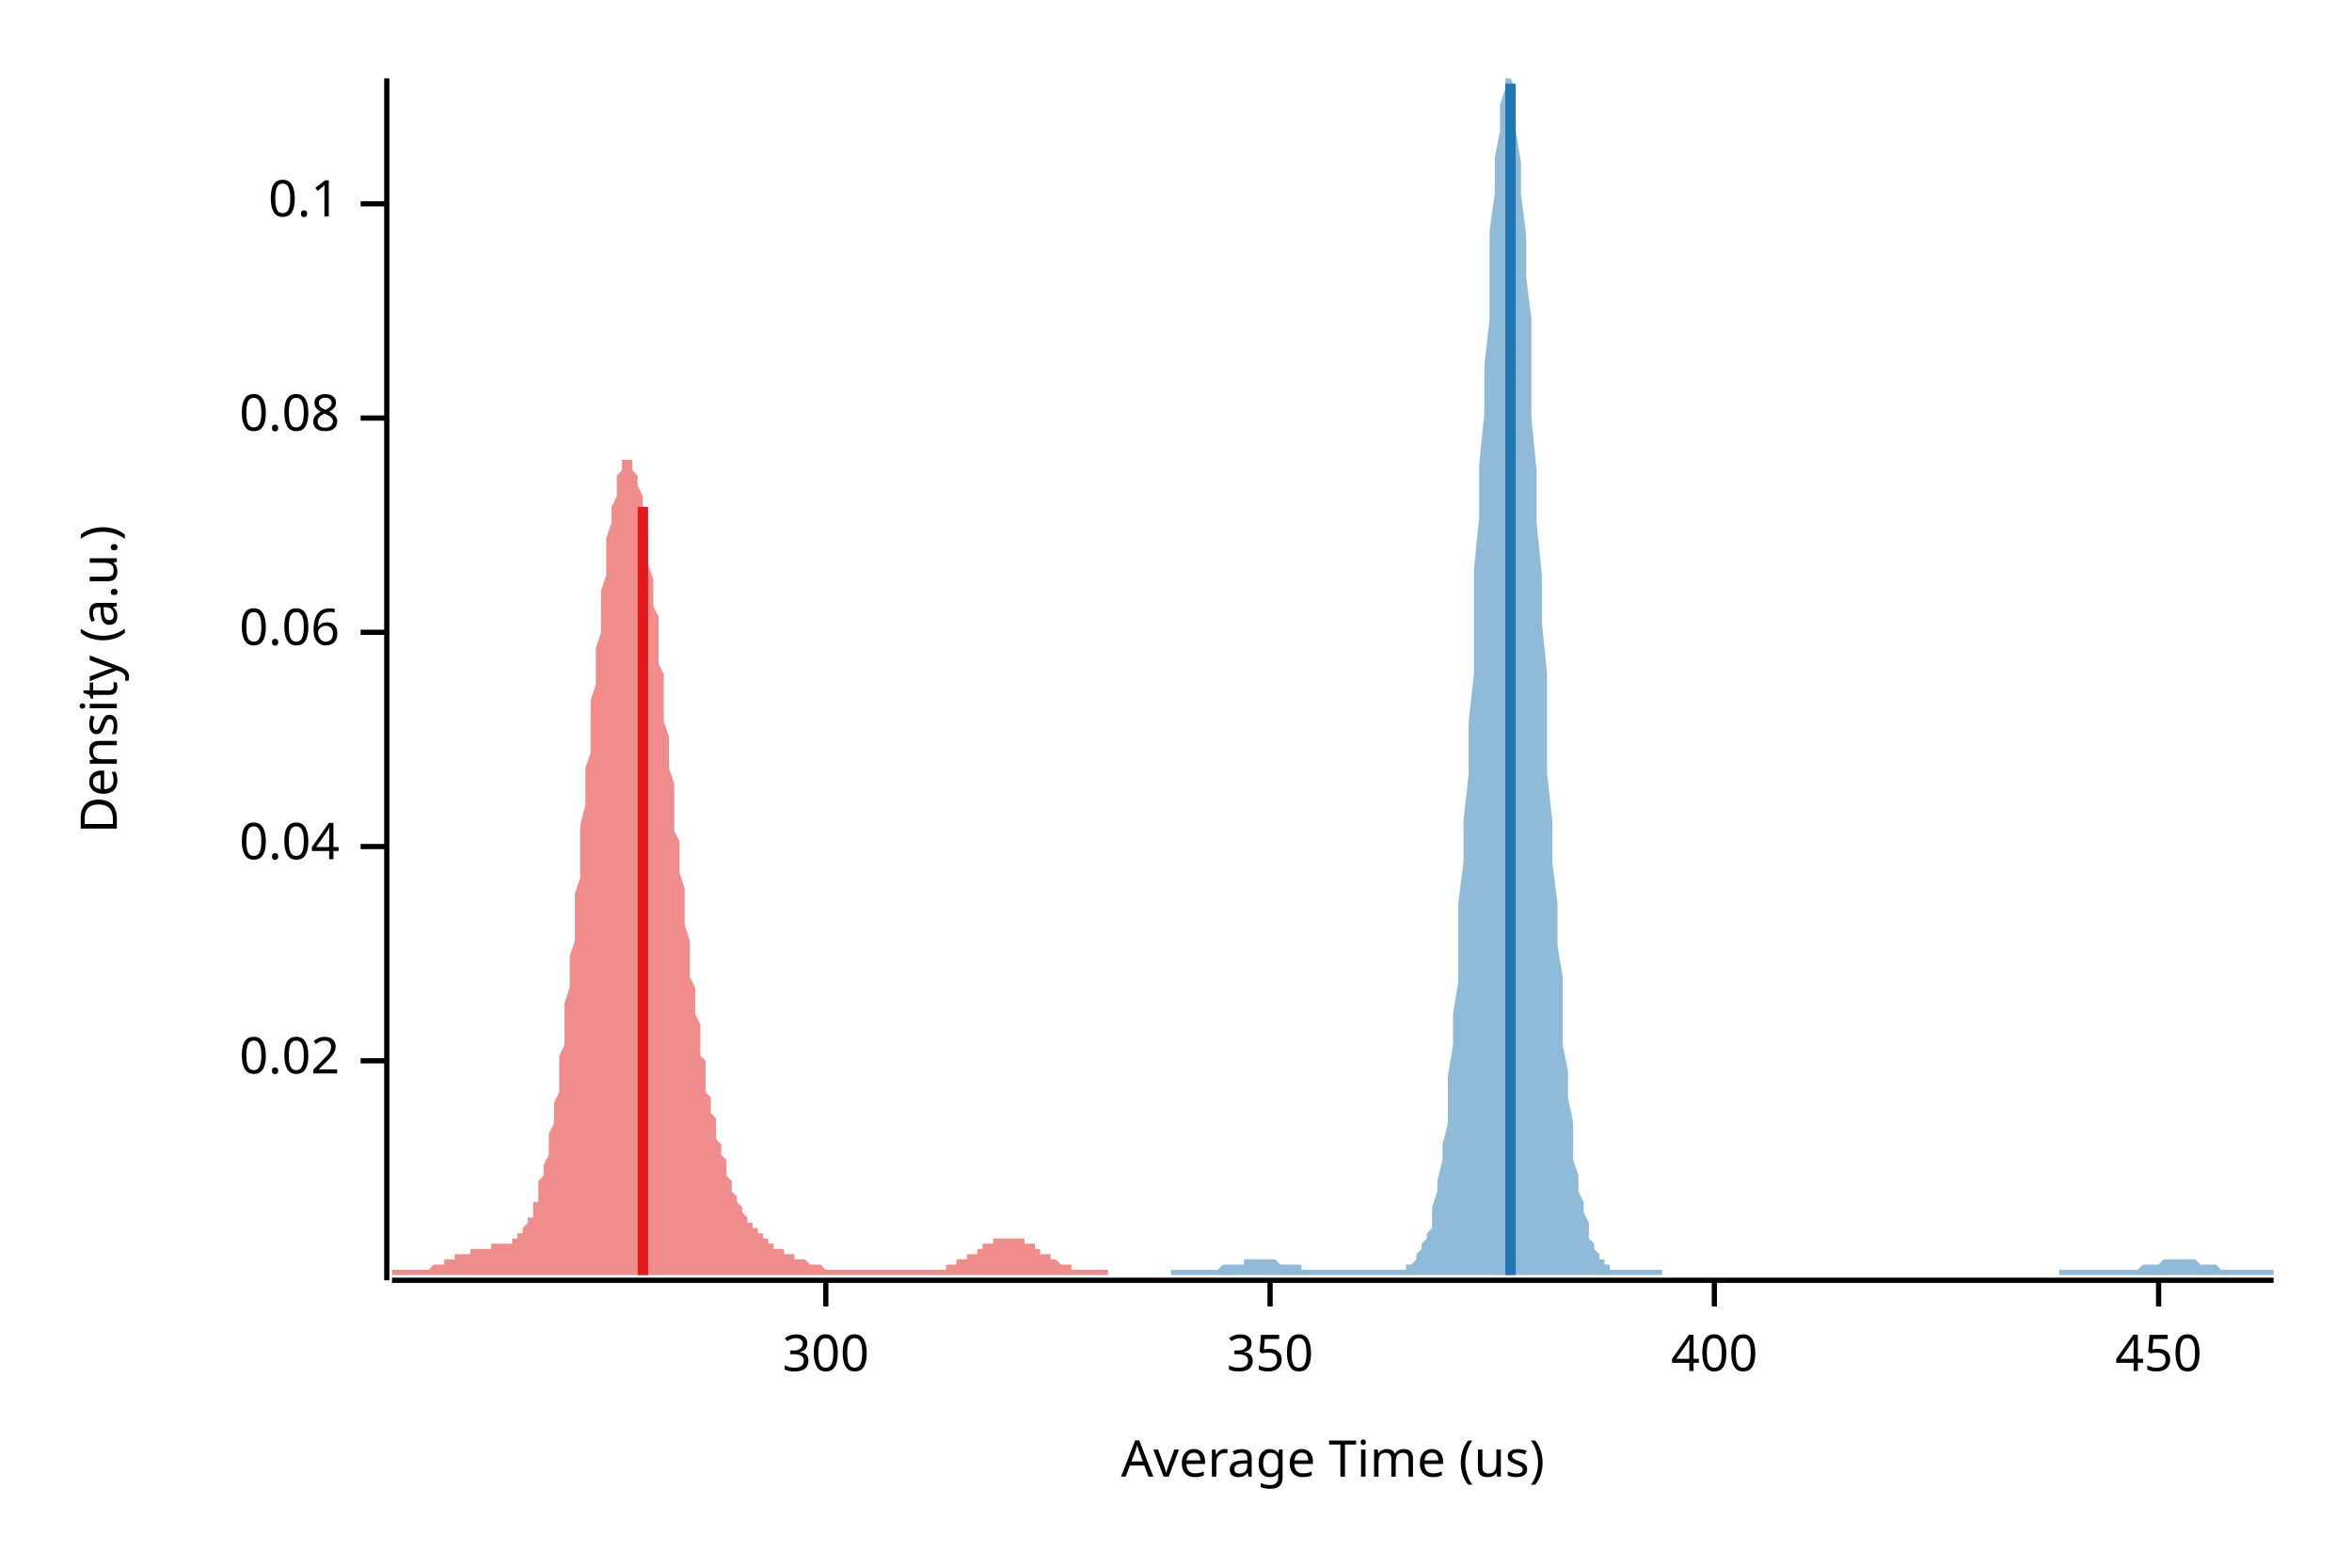
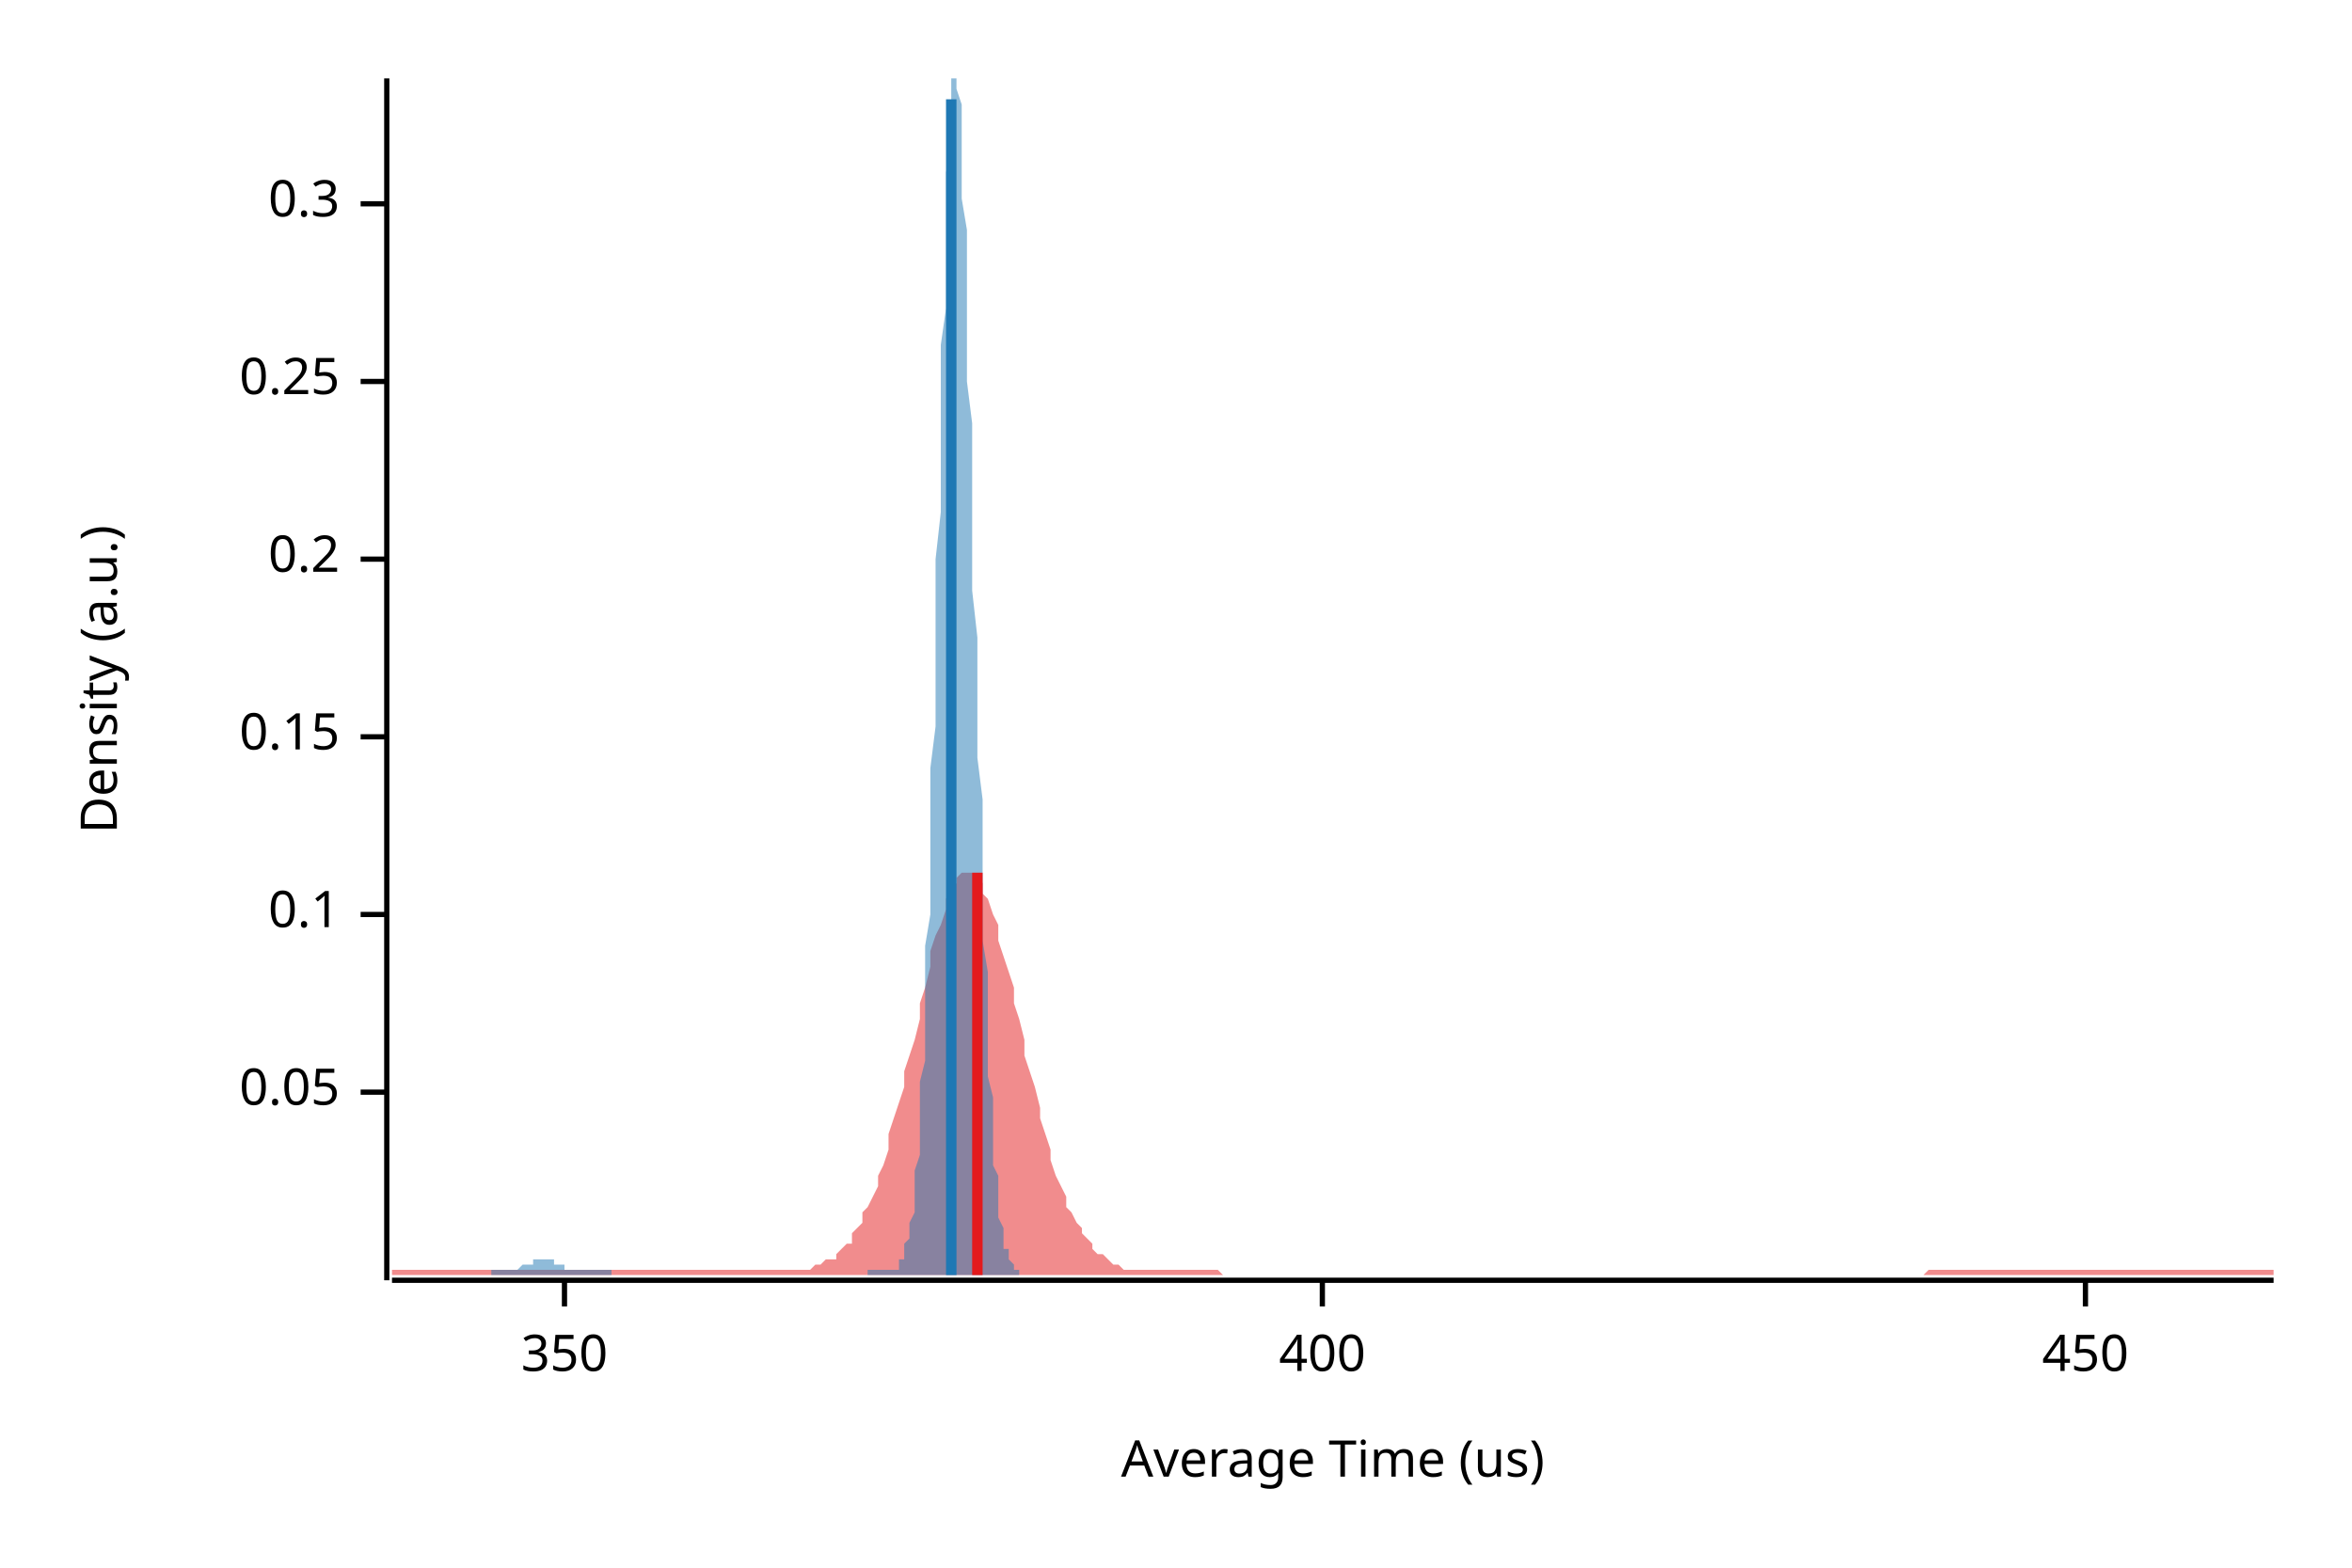
<svg xmlns="http://www.w3.org/2000/svg" width="450" height="300" viewBox="0 0 450 300">
  <text x="15" y="130" dy="0.76em" text-anchor="middle" font-family="sans-serif" font-size="9.677" opacity="1" fill="#000000" transform="rotate(270, 15, 130)">
Density (a.u.)
</text>
  <text x="255" y="285" dy="-0.5ex" text-anchor="middle" font-family="sans-serif" font-size="9.677" opacity="1" fill="#000000">
Average Time (us)
</text>
  <polyline fill="none" opacity="1" stroke="#000000" stroke-width="1" points="74,15 74,245 " />
-   <text x="65" y="203" dy="0.5ex" text-anchor="end" font-family="sans-serif" font-size="9.677" opacity="1" fill="#000000">
- 0.02
+   <text x="65" y="209" dy="0.5ex" text-anchor="end" font-family="sans-serif" font-size="9.677" opacity="1" fill="#000000">
+ 0.05
</text>
-   <polyline fill="none" opacity="1" stroke="#000000" stroke-width="1" points="69,203 74,203 " />
-   <text x="65" y="162" dy="0.5ex" text-anchor="end" font-family="sans-serif" font-size="9.677" opacity="1" fill="#000000">
- 0.04
+   <polyline fill="none" opacity="1" stroke="#000000" stroke-width="1" points="69,209 74,209 " />
+   <text x="65" y="175" dy="0.5ex" text-anchor="end" font-family="sans-serif" font-size="9.677" opacity="1" fill="#000000">
+ 0.1
</text>
-   <polyline fill="none" opacity="1" stroke="#000000" stroke-width="1" points="69,162 74,162 " />
-   <text x="65" y="121" dy="0.5ex" text-anchor="end" font-family="sans-serif" font-size="9.677" opacity="1" fill="#000000">
- 0.06
+   <polyline fill="none" opacity="1" stroke="#000000" stroke-width="1" points="69,175 74,175 " />
+   <text x="65" y="141" dy="0.5ex" text-anchor="end" font-family="sans-serif" font-size="9.677" opacity="1" fill="#000000">
+ 0.15
</text>
-   <polyline fill="none" opacity="1" stroke="#000000" stroke-width="1" points="69,121 74,121 " />
-   <text x="65" y="80" dy="0.5ex" text-anchor="end" font-family="sans-serif" font-size="9.677" opacity="1" fill="#000000">
- 0.08
+   <polyline fill="none" opacity="1" stroke="#000000" stroke-width="1" points="69,141 74,141 " />
+   <text x="65" y="107" dy="0.5ex" text-anchor="end" font-family="sans-serif" font-size="9.677" opacity="1" fill="#000000">
+ 0.2
</text>
-   <polyline fill="none" opacity="1" stroke="#000000" stroke-width="1" points="69,80 74,80 " />
+   <polyline fill="none" opacity="1" stroke="#000000" stroke-width="1" points="69,107 74,107 " />
+   <text x="65" y="73" dy="0.5ex" text-anchor="end" font-family="sans-serif" font-size="9.677" opacity="1" fill="#000000">
+ 0.25
+ </text>
+   <polyline fill="none" opacity="1" stroke="#000000" stroke-width="1" points="69,73 74,73 " />
  <text x="65" y="39" dy="0.5ex" text-anchor="end" font-family="sans-serif" font-size="9.677" opacity="1" fill="#000000">
- 0.1
+ 0.3
</text>
  <polyline fill="none" opacity="1" stroke="#000000" stroke-width="1" points="69,39 74,39 " />
  <polyline fill="none" opacity="1" stroke="#000000" stroke-width="1" points="75,245 435,245 " />
-   <text x="158" y="255" dy="0.76em" text-anchor="middle" font-family="sans-serif" font-size="9.677" opacity="1" fill="#000000">
- 300
- </text>
-   <polyline fill="none" opacity="1" stroke="#000000" stroke-width="1" points="158,245 158,250 " />
-   <text x="243" y="255" dy="0.76em" text-anchor="middle" font-family="sans-serif" font-size="9.677" opacity="1" fill="#000000">
+   <text x="108" y="255" dy="0.76em" text-anchor="middle" font-family="sans-serif" font-size="9.677" opacity="1" fill="#000000">
350
</text>
-   <polyline fill="none" opacity="1" stroke="#000000" stroke-width="1" points="243,245 243,250 " />
-   <text x="328" y="255" dy="0.76em" text-anchor="middle" font-family="sans-serif" font-size="9.677" opacity="1" fill="#000000">
+   <polyline fill="none" opacity="1" stroke="#000000" stroke-width="1" points="108,245 108,250 " />
+   <text x="253" y="255" dy="0.76em" text-anchor="middle" font-family="sans-serif" font-size="9.677" opacity="1" fill="#000000">
400
</text>
-   <polyline fill="none" opacity="1" stroke="#000000" stroke-width="1" points="328,245 328,250 " />
-   <text x="413" y="255" dy="0.76em" text-anchor="middle" font-family="sans-serif" font-size="9.677" opacity="1" fill="#000000">
+   <polyline fill="none" opacity="1" stroke="#000000" stroke-width="1" points="253,245 253,250 " />
+   <text x="399" y="255" dy="0.76em" text-anchor="middle" font-family="sans-serif" font-size="9.677" opacity="1" fill="#000000">
450
</text>
-   <polyline fill="none" opacity="1" stroke="#000000" stroke-width="1" points="413,245 413,250 " />
-   <polygon opacity="0.5" fill="#E31A1C" points="75,243 75,243 75,243 75,243 76,243 76,243 76,243 76,243 77,243 77,243 77,243 78,243 78,243 78,243 78,243 79,243 79,243 79,243 79,243 80,243 80,243 80,243 81,243 81,243 81,243 81,243 82,243 82,243 82,243 83,242 83,242 83,242 83,242 84,242 84,242 84,242 84,242 85,242 85,242 85,241 86,241 86,241 86,241 86,241 87,241 87,241 87,241 87,240 88,240 88,240 88,240 89,240 89,240 89,240 89,240 90,240 90,239 90,239 91,239 91,239 91,239 91,239 92,239 92,239 92,239 92,239 93,239 93,239 93,239 94,239 94,239 94,238 94,238 95,238 95,238 95,238 95,238 96,238 96,238 96,238 97,238 97,238 97,238 97,238 98,238 98,238 98,237 99,237 99,237 99,237 99,236 100,236 100,236 100,235 100,235 101,234 101,234 101,233 102,233 102,232 102,231 102,230 103,230 103,229 103,228 103,226 104,225 104,224 104,223 105,221 105,220 105,218 105,217 106,215 106,213 106,211 107,209 107,207 107,204 107,202 108,200 108,197 108,195 108,192 109,189 109,186 109,183 110,180 110,177 110,174 110,171 111,168 111,164 111,161 111,158 112,154 112,151 112,147 113,144 113,141 113,137 113,134 114,131 114,128 114,124 115,121 115,118 115,115 115,113 116,110 116,107 116,105 116,103 117,100 117,98 117,97 118,95 118,93 118,92 118,91 119,90 119,89 119,88 119,88 120,88 120,88 120,88 121,88 121,88 121,89 121,90 122,91 122,92 122,93 123,95 123,96 123,98 123,100 124,102 124,104 124,106 124,108 125,111 125,113 125,116 126,118 126,121 126,124 126,127 127,129 127,132 127,135 127,138 128,141 128,144 128,147 129,150 129,153 129,156 129,159 130,161 130,164 130,167 131,170 131,172 131,175 131,177 132,180 132,182 132,185 132,187 133,189 133,192 133,194 134,196 134,198 134,200 134,202 135,203 135,205 135,207 135,209 136,210 136,212 136,213 137,214 137,216 137,217 137,218 138,219 138,220 138,221 139,222 139,223 139,224 139,225 140,226 140,227 140,227 140,228 141,229 141,229 141,230 142,231 142,231 142,232 142,232 143,233 143,233 143,233 143,234 144,234 144,235 144,235 145,235 145,236 145,236 145,236 146,236 146,237 146,237 147,237 147,237 147,238 147,238 148,238 148,238 148,238 148,239 149,239 149,239 149,239 150,239 150,239 150,240 150,240 151,240 151,240 151,240 151,240 152,240 152,241 152,241 153,241 153,241 153,241 153,241 154,241 154,241 154,241 155,242 155,242 155,242 155,242 156,242 156,242 156,242 156,242 157,242 157,242 157,242 158,243 158,243 158,243 158,243 159,243 159,243 159,243 159,243 160,243 160,243 160,243 161,243 161,243 161,243 161,243 162,243 162,243 162,243 163,243 163,243 163,243 163,243 164,243 164,243 164,243 164,243 165,243 165,243 165,243 166,243 166,243 166,243 166,243 167,243 167,243 167,243 167,243 168,243 168,243 168,243 169,243 169,243 169,243 169,243 170,243 170,243 170,243 171,243 171,243 171,243 171,243 172,243 172,243 172,243 172,243 173,243 173,243 173,243 174,243 174,243 174,243 174,243 175,243 175,243 175,243 175,243 176,243 176,243 176,243 177,243 177,243 177,243 177,243 178,243 178,243 178,243 179,243 179,243 179,243 179,243 180,243 180,243 180,243 180,243 181,243 181,242 181,242 182,242 182,242 182,242 182,242 183,242 183,242 183,241 183,241 184,241 184,241 184,241 185,241 185,241 185,240 185,240 186,240 186,240 186,240 187,240 187,239 187,239 187,239 188,239 188,239 188,238 188,238 189,238 189,238 189,238 190,238 190,238 190,237 190,237 191,237 191,237 191,237 191,237 192,237 192,237 192,237 193,237 193,237 193,237 193,237 194,237 194,237 194,237 195,237 195,237 195,237 195,237 196,237 196,238 196,238 196,238 197,238 197,238 197,238 198,238 198,239 198,239 198,239 199,239 199,239 199,240 199,240 200,240 200,240 200,240 201,240 201,241 201,241 201,241 202,241 202,241 202,241 203,242 203,242 203,242 203,242 204,242 204,242 204,242 204,242 205,242 205,243 205,243 206,243 206,243 206,243 206,243 207,243 207,243 207,243 207,243 208,243 208,243 208,243 209,243 209,243 209,243 209,243 210,243 210,243 210,243 211,243 211,243 211,243 211,243 212,243 212,243 212,243 212,244 75,244 " />
-   <polygon opacity="0.5" fill="#1F78B4" points="224,243 224,243 225,243 225,243 225,243 226,243 226,243 227,243 227,243 228,243 228,243 228,243 229,243 229,243 230,243 230,243 231,243 231,243 231,243 232,243 232,243 233,243 233,243 233,243 234,242 234,242 235,242 235,242 236,242 236,242 236,242 237,242 237,242 238,242 238,241 239,241 239,241 239,241 240,241 240,241 241,241 241,241 241,241 242,241 242,241 243,241 243,241 244,241 244,241 244,241 245,242 245,242 246,242 246,242 247,242 247,242 247,242 248,242 248,242 249,242 249,243 250,243 250,243 250,243 251,243 251,243 252,243 252,243 252,243 253,243 253,243 254,243 254,243 255,243 255,243 255,243 256,243 256,243 257,243 257,243 258,243 258,243 258,243 259,243 259,243 260,243 260,243 260,243 261,243 261,243 262,243 262,243 263,243 263,243 263,243 264,243 264,243 265,243 265,243 266,243 266,243 266,243 267,243 267,243 268,243 268,243 269,243 269,243 269,242 270,242 270,242 271,241 271,241 271,240 272,239 272,238 273,237 273,236 274,235 274,233 274,231 275,228 275,226 276,222 276,219 277,215 277,211 277,206 278,200 278,194 279,188 279,181 279,173 280,165 280,157 281,148 281,138 282,129 282,119 282,109 283,99 283,89 284,79 284,70 285,61 285,52 285,44 286,37 286,30 287,25 287,20 288,17 288,15 288,15 289,15 289,15 290,17 290,21 290,25 291,31 291,37 292,45 292,53 293,61 293,70 293,80 294,90 294,100 295,110 295,119 296,129 296,139 296,148 297,157 297,165 298,173 298,181 299,187 299,194 299,200 300,205 300,210 301,215 301,218 301,222 302,225 302,228 303,230 303,232 304,234 304,236 304,237 305,238 305,239 306,240 306,241 307,241 307,242 307,242 308,242 308,243 309,243 309,243 309,243 310,243 310,243 311,243 311,243 312,243 312,243 312,243 313,243 313,243 314,243 314,243 315,243 315,243 315,243 316,243 316,243 317,243 317,243 318,243 318,243 318,244 319,244 319,244 320,244 320,244 320,244 321,244 321,244 322,244 322,244 323,244 323,244 323,244 324,244 324,244 325,244 325,244 326,244 326,244 326,244 327,244 327,244 328,244 328,244 328,244 329,244 329,244 330,244 330,244 331,244 331,244 331,244 332,244 332,244 333,244 333,244 334,244 334,244 334,244 335,244 335,244 336,244 336,244 337,244 337,244 337,244 338,244 338,244 339,244 339,244 339,244 340,244 340,244 341,244 341,244 342,244 342,244 342,244 343,244 343,244 344,244 344,244 345,244 345,244 345,244 346,244 346,244 347,244 347,244 347,244 348,244 348,244 349,244 349,244 350,244 350,244 350,244 351,244 351,244 352,244 352,244 353,244 353,244 353,244 354,244 354,244 355,244 355,244 356,244 356,244 356,244 357,244 357,244 358,244 358,244 358,244 359,244 359,244 360,244 360,244 361,244 361,244 361,244 362,244 362,244 363,244 363,244 364,244 364,244 364,244 365,244 365,244 366,244 366,244 367,244 367,244 367,244 368,244 368,244 369,244 369,244 369,244 370,244 370,244 371,244 371,244 372,244 372,244 372,244 373,244 373,244 374,244 374,244 375,244 375,244 375,244 376,244 376,244 377,244 377,244 377,244 378,244 378,244 379,244 379,244 380,244 380,244 380,244 381,244 381,244 382,244 382,244 383,244 383,244 383,244 384,244 384,244 385,244 385,244 386,244 386,244 386,244 387,244 387,244 388,244 388,244 388,244 389,244 389,244 390,244 390,244 391,244 391,244 391,244 392,244 392,244 393,244 393,244 394,244 394,244 394,243 395,243 395,243 396,243 396,243 396,243 397,243 397,243 398,243 398,243 399,243 399,243 399,243 400,243 400,243 401,243 401,243 402,243 402,243 402,243 403,243 403,243 404,243 404,243 405,243 405,243 405,243 406,243 406,243 407,243 407,243 407,243 408,243 408,243 409,243 409,243 410,242 410,242 410,242 411,242 411,242 412,242 412,242 413,242 413,242 413,242 414,241 414,241 415,241 415,241 415,241 416,241 416,241 417,241 417,241 418,241 418,241 418,241 419,241 419,241 420,241 420,241 421,242 421,242 421,242 422,242 422,242 423,242 423,242 424,242 424,242 424,242 425,243 425,243 426,243 426,243 426,243 427,243 427,243 428,243 428,243 429,243 429,243 429,243 430,243 430,243 431,243 431,243 432,243 432,243 432,243 433,243 433,243 434,243 434,243 435,243 435,244 224,244 " />
-   <polyline fill="none" opacity="1" stroke="#E31A1C" stroke-width="2" points="123,244 123,97 " />
-   <polyline fill="none" opacity="1" stroke="#1F78B4" stroke-width="2" points="289,244 289,16 " />
+   <polyline fill="none" opacity="1" stroke="#000000" stroke-width="1" points="399,245 399,250 " />
+   <polygon opacity="0.5" fill="#E31A1C" points="75,243 75,243 76,243 77,243 77,243 78,243 79,243 80,243 80,243 81,243 82,243 82,243 83,243 84,243 85,243 85,243 86,243 87,243 87,243 88,243 89,243 90,243 90,243 91,243 92,243 93,243 93,243 94,243 95,243 95,243 96,243 97,243 98,243 98,243 99,243 100,243 100,243 101,243 102,243 103,243 103,243 104,243 105,243 106,243 106,243 107,243 108,243 108,243 109,243 110,243 111,243 111,243 112,243 113,243 113,243 114,243 115,243 116,243 116,243 117,243 118,243 119,243 119,243 120,243 121,243 121,243 122,243 123,243 124,243 124,243 125,243 126,243 126,243 127,243 128,243 129,243 129,243 130,243 131,243 131,243 132,243 133,243 134,243 134,243 135,243 136,243 137,243 137,243 138,243 139,243 139,243 140,243 141,243 142,243 142,243 143,243 144,243 144,243 145,243 146,243 147,243 147,243 148,243 149,243 150,243 150,243 151,243 152,243 152,243 153,243 154,243 155,243 155,243 156,242 157,242 157,242 158,241 159,241 160,241 160,240 161,239 162,238 163,238 163,236 164,235 165,234 165,232 166,231 167,229 168,227 168,225 169,223 170,220 170,217 171,214 172,211 173,208 173,205 174,202 175,199 176,195 176,192 177,189 178,185 178,182 179,179 180,177 181,174 181,172 182,170 183,169 183,168 184,167 185,167 186,167 186,167 187,168 188,169 188,171 189,172 190,175 191,177 191,180 192,183 193,186 194,189 194,192 195,195 196,199 196,202 197,205 198,208 199,212 199,214 200,217 201,220 201,222 202,225 203,227 204,229 204,231 205,232 206,234 207,235 207,236 208,237 209,238 209,239 210,240 211,240 212,241 212,241 213,242 214,242 214,242 215,243 216,243 217,243 217,243 218,243 219,243 220,243 220,243 221,243 222,243 222,243 223,243 224,243 225,243 225,243 226,243 227,243 227,243 228,243 229,243 230,243 230,243 231,243 232,243 232,243 233,243 234,244 235,244 235,244 236,244 237,244 238,244 238,244 239,244 240,244 240,244 241,244 242,244 243,244 243,244 244,244 245,244 245,244 246,244 247,244 248,244 248,244 249,244 250,244 251,244 251,244 252,244 253,244 253,244 254,244 255,244 256,244 256,244 257,244 258,244 258,244 259,244 260,244 261,244 261,244 262,244 263,244 264,244 264,244 265,244 266,244 266,244 267,244 268,244 269,244 269,244 270,244 271,244 271,244 272,244 273,244 274,244 274,244 275,244 276,244 277,244 277,244 278,244 279,244 279,244 280,244 281,244 282,244 282,244 283,244 284,244 284,244 285,244 286,244 287,244 287,244 288,244 289,244 289,244 290,244 291,244 292,244 292,244 293,244 294,244 295,244 295,244 296,244 297,244 297,244 298,244 299,244 300,244 300,244 301,244 302,244 302,244 303,244 304,244 305,244 305,244 306,244 307,244 308,244 308,244 309,244 310,244 310,244 311,244 312,244 313,244 313,244 314,244 315,244 315,244 316,244 317,244 318,244 318,244 319,244 320,244 321,244 321,244 322,244 323,244 323,244 324,244 325,244 326,244 326,244 327,244 328,244 328,244 329,244 330,244 331,244 331,244 332,244 333,244 333,244 334,244 335,244 336,244 336,244 337,244 338,244 339,244 339,244 340,244 341,244 341,244 342,244 343,244 344,244 344,244 345,244 346,244 346,244 347,244 348,244 349,244 349,244 350,244 351,244 352,244 352,244 353,244 354,244 354,244 355,244 356,244 357,244 357,244 358,244 359,244 359,244 360,244 361,244 362,244 362,244 363,244 364,244 365,244 365,244 366,244 367,244 367,244 368,244 369,243 370,243 370,243 371,243 372,243 372,243 373,243 374,243 375,243 375,243 376,243 377,243 378,243 378,243 379,243 380,243 380,243 381,243 382,243 383,243 383,243 384,243 385,243 385,243 386,243 387,243 388,243 388,243 389,243 390,243 390,243 391,243 392,243 393,243 393,243 394,243 395,243 396,243 396,243 397,243 398,243 398,243 399,243 400,243 401,243 401,243 402,243 403,243 403,243 404,243 405,243 406,243 406,243 407,243 408,243 409,243 409,243 410,243 411,243 411,243 412,243 413,243 414,243 414,243 415,243 416,243 416,243 417,243 418,243 419,243 419,243 420,243 421,243 422,243 422,243 423,243 424,243 424,243 425,243 426,243 427,243 427,243 428,243 429,243 429,243 430,243 431,243 432,243 432,243 433,243 434,243 435,243 435,244 75,244 " />
+   <polygon opacity="0.5" fill="#1F78B4" points="94,243 94,243 94,243 94,243 95,243 95,243 95,243 95,243 95,243 96,243 96,243 96,243 96,243 97,243 97,243 97,243 97,243 97,243 98,243 98,243 98,243 98,243 98,243 99,243 99,243 99,243 99,243 99,243 100,242 100,242 100,242 100,242 100,242 101,242 101,242 101,242 101,242 101,242 102,242 102,242 102,241 102,241 102,241 103,241 103,241 103,241 103,241 103,241 104,241 104,241 104,241 104,241 104,241 105,241 105,241 105,241 105,241 105,241 106,241 106,242 106,242 106,242 106,242 107,242 107,242 107,242 107,242 107,242 108,242 108,242 108,242 108,243 108,243 109,243 109,243 109,243 109,243 110,243 110,243 110,243 110,243 110,243 111,243 111,243 111,243 111,243 111,243 112,243 112,243 112,243 112,243 112,243 113,243 113,243 113,243 113,243 113,243 114,243 114,243 114,243 114,243 114,243 115,243 115,243 115,243 115,243 115,243 116,243 116,243 116,243 116,243 116,243 117,243 117,243 117,243 117,244 117,244 118,244 118,244 118,244 118,244 118,244 119,244 119,244 119,244 119,244 119,244 120,244 120,244 120,244 120,244 120,244 121,244 121,244 121,244 121,244 121,244 122,244 122,244 122,244 122,244 123,244 123,244 123,244 123,244 123,244 124,244 124,244 124,244 124,244 124,244 125,244 125,244 125,244 125,244 125,244 126,244 126,244 126,244 126,244 126,244 127,244 127,244 127,244 127,244 127,244 128,244 128,244 128,244 128,244 128,244 129,244 129,244 129,244 129,244 129,244 130,244 130,244 130,244 130,244 130,244 131,244 131,244 131,244 131,244 131,244 132,244 132,244 132,244 132,244 132,244 133,244 133,244 133,244 133,244 133,244 134,244 134,244 134,244 134,244 134,244 135,244 135,244 135,244 135,244 136,244 136,244 136,244 136,244 136,244 137,244 137,244 137,244 137,244 137,244 138,244 138,244 138,244 138,244 138,244 139,244 139,244 139,244 139,244 139,244 140,244 140,244 140,244 140,244 140,244 141,244 141,244 141,244 141,244 141,244 142,244 142,244 142,244 142,244 142,244 143,244 143,244 143,244 143,244 143,244 144,244 144,244 144,244 144,244 144,244 145,244 145,244 145,244 145,244 145,244 146,244 146,244 146,244 146,244 146,244 147,244 147,244 147,244 147,244 147,244 148,244 148,244 148,244 148,244 149,244 149,244 149,244 149,244 149,244 150,244 150,244 150,244 150,244 150,244 151,244 151,244 151,244 151,244 151,244 152,244 152,244 152,244 152,244 152,244 153,244 153,244 153,244 153,244 153,244 154,244 154,244 154,244 154,244 154,244 155,244 155,244 155,244 155,244 155,244 156,244 156,244 156,244 156,244 156,244 157,244 157,244 157,244 157,244 157,244 158,244 158,244 158,244 158,244 158,244 159,244 159,244 159,244 159,244 159,244 160,244 160,244 160,244 160,244 160,244 161,244 161,244 161,244 161,244 162,244 162,244 162,244 162,244 162,244 163,244 163,244 163,244 163,244 163,244 164,244 164,244 164,244 164,244 164,244 165,244 165,244 165,244 165,244 165,244 166,244 166,244 166,244 166,243 166,243 167,243 167,243 167,243 167,243 167,243 168,243 168,243 168,243 168,243 168,243 169,243 169,243 169,243 169,243 169,243 170,243 170,243 170,243 170,243 170,243 171,243 171,243 171,243 171,243 171,243 172,243 172,242 172,242 172,242 172,241 173,241 173,240 173,240 173,239 173,238 174,237 174,236 174,235 174,234 175,232 175,231 175,229 175,226 175,224 176,221 176,218 176,215 176,211 176,207 177,203 177,198 177,193 177,187 177,181 178,175 178,169 178,162 178,155 178,147 179,139 179,131 179,123 179,115 179,107 180,98 180,90 180,82 180,74 180,66 181,59 181,51 181,45 181,39 181,33 182,28 182,24 182,20 182,17 182,15 183,15 183,15 183,15 183,15 183,17 184,20 184,23 184,27 184,32 184,38 185,44 185,51 185,58 185,65 185,73 186,81 186,89 186,97 186,105 186,113 187,122 187,130 187,138 187,145 188,153 188,160 188,167 188,174 188,180 189,186 189,191 189,196 189,201 189,206 190,210 190,213 190,217 190,220 190,223 191,225 191,228 191,230 191,232 191,233 192,235 192,236 192,237 192,238 192,239 193,239 193,240 193,241 193,241 193,241 194,242 194,242 194,242 194,243 194,243 195,243 195,243 195,243 195,243 195,244 94,244 " />
+   <polyline fill="none" opacity="1" stroke="#E31A1C" stroke-width="2" points="187,244 187,167 " />
+   <polyline fill="none" opacity="1" stroke="#1F78B4" stroke-width="2" points="182,244 182,19 " />
</svg>
